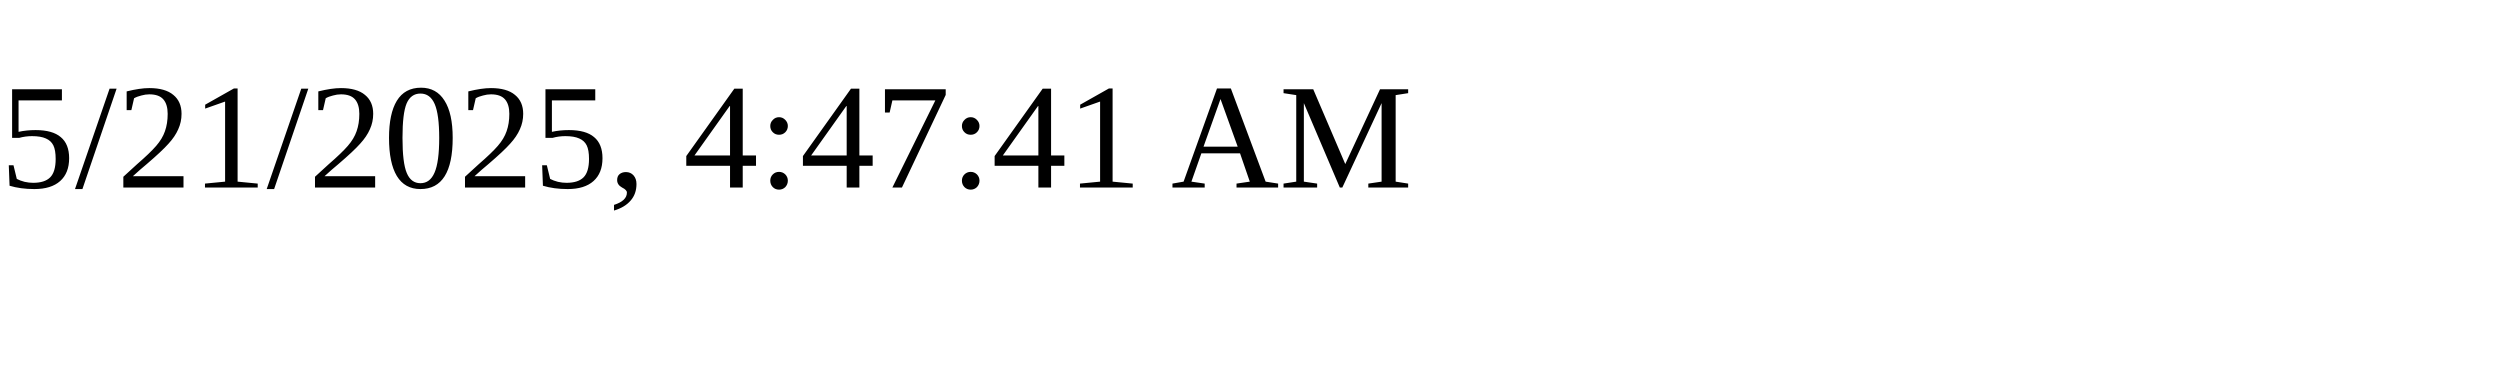
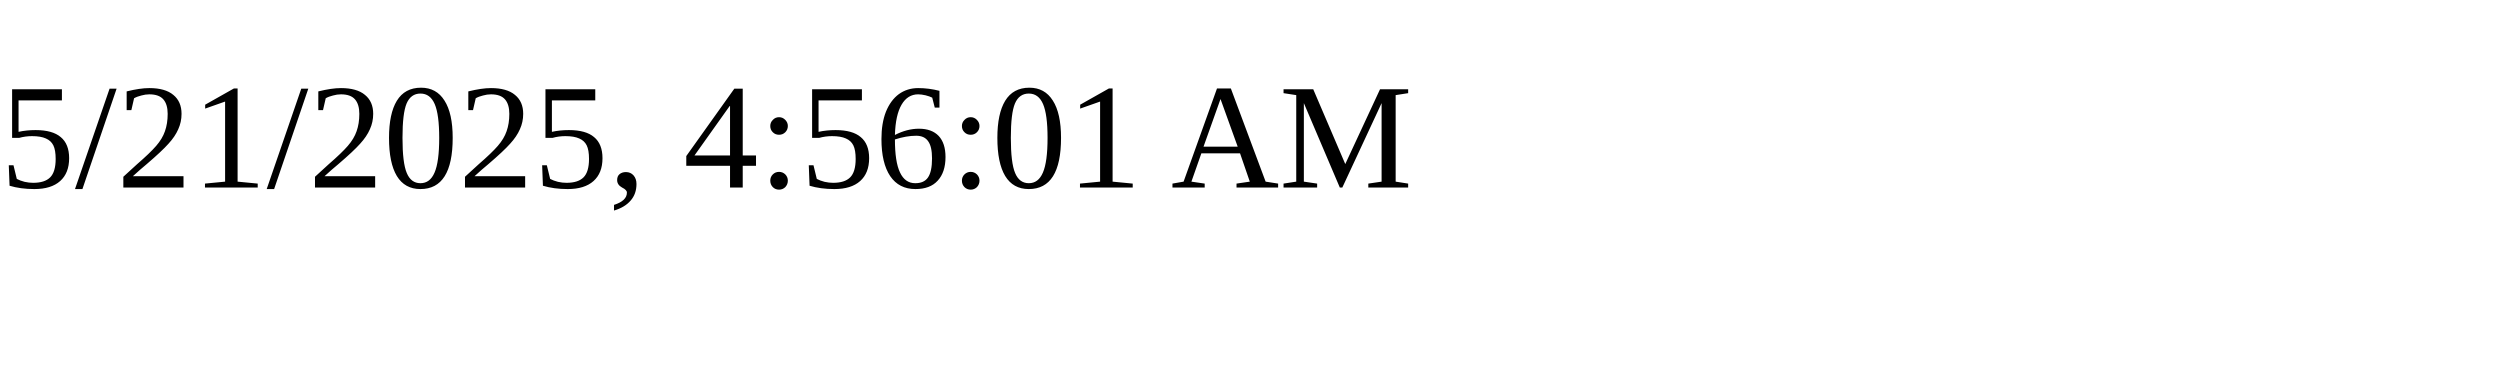
<svg xmlns="http://www.w3.org/2000/svg" height="30" width="200">
-   <text x="0" y="15">5/21/2025, 4:47:41 AM</text>
+   <text x="0" y="15">5/21/2025, 4:56:01 AM</text>
</svg>
